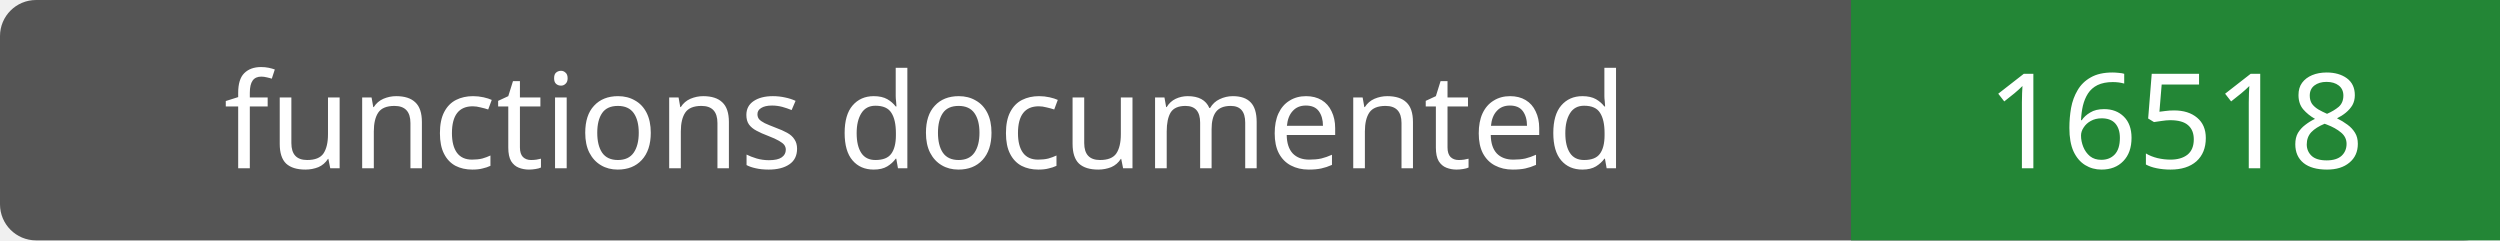
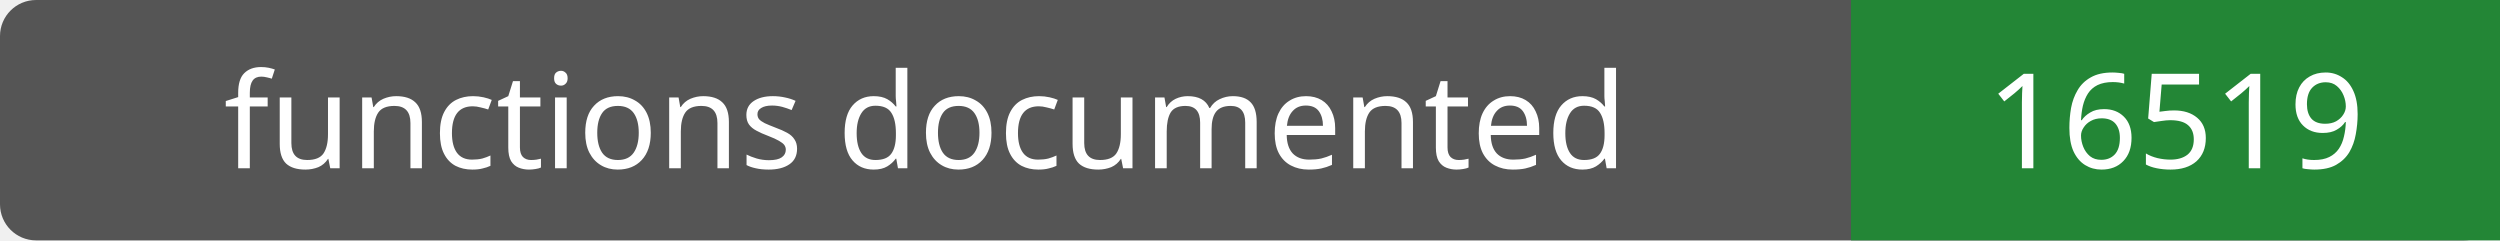
- <svg xmlns="http://www.w3.org/2000/svg" width="208" height="20" role="img" aria-label="functions documented: 16518">
+ <svg xmlns="http://www.w3.org/2000/svg" width="208" height="20" role="img" aria-label="functions documented: 16519">
  <rect width="208" height="20" rx="3" fill="#555" />
  <path fill="#238636" d="M154 0h54v20H154z" />
  <g fill="#fff" text-anchor="middle" font-family="Verdana,sans-serif" font-size="11">
    <text x="77.0" y="14">functions documented</text>
-     <text x="181.0" y="14">16518</text>
+     <text x="181.0" y="14">16519</text>
  </g>
</svg>
